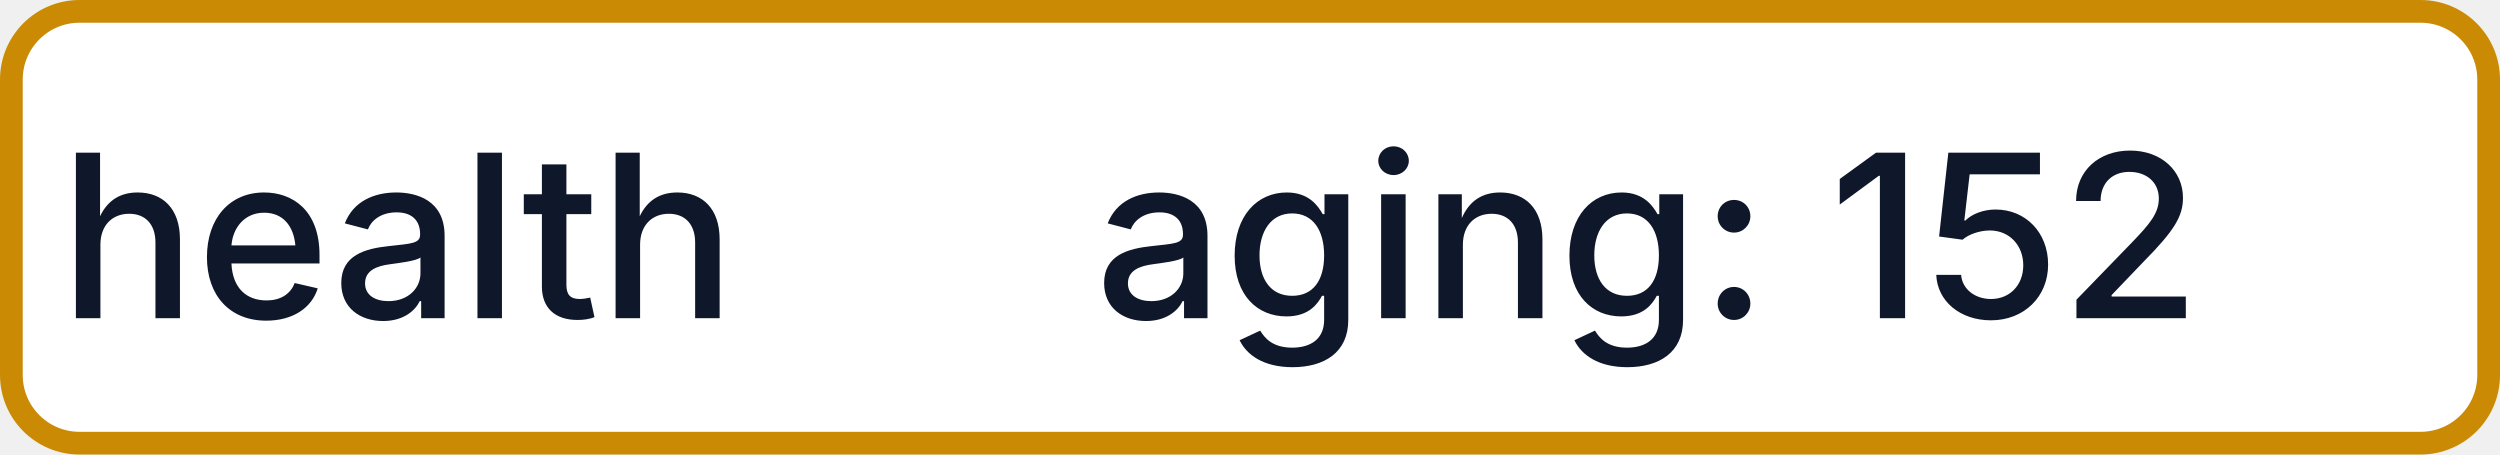
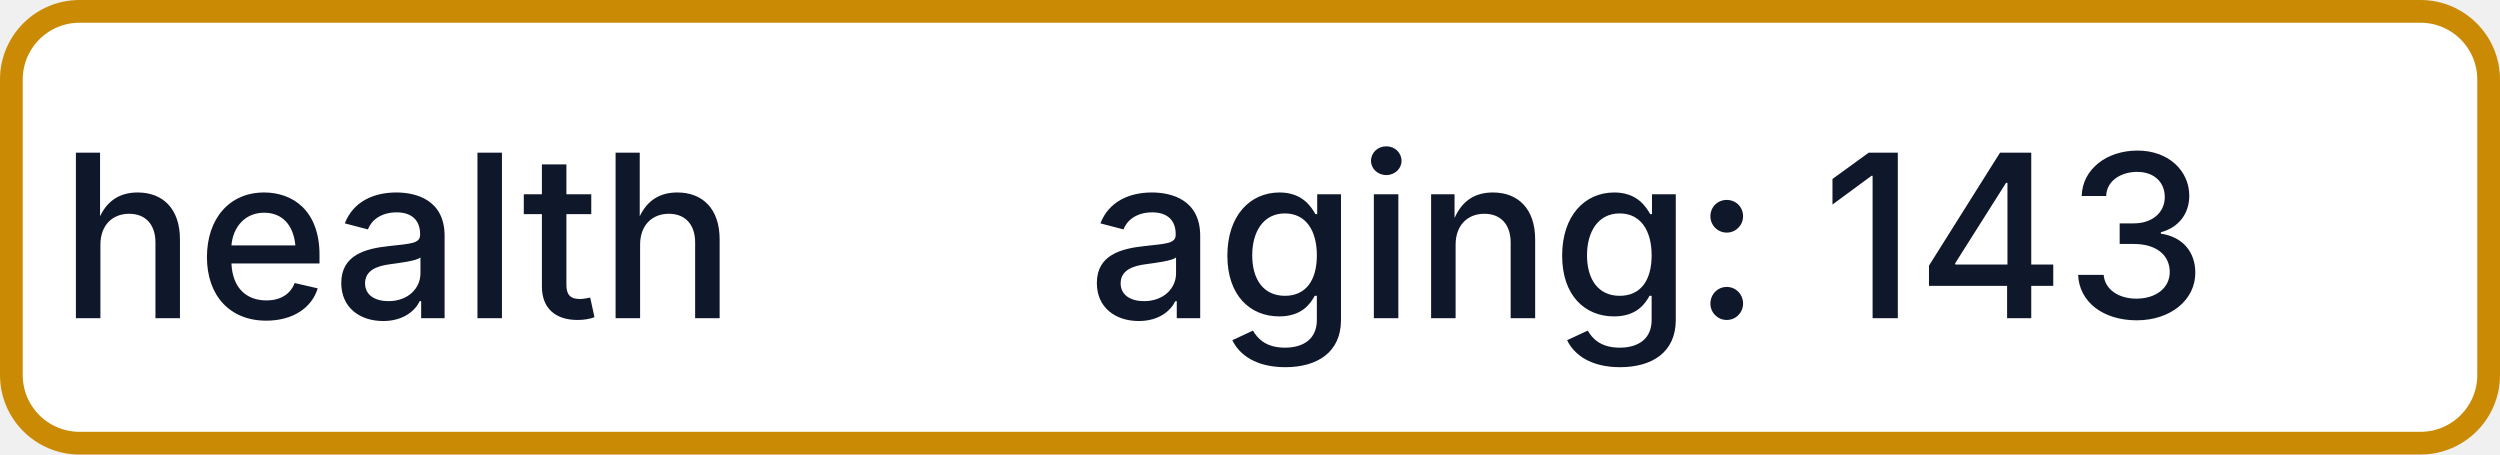
- <svg xmlns="http://www.w3.org/2000/svg" width="110" height="20" role="img" aria-label="health: aging: 152">
+ <svg xmlns="http://www.w3.org/2000/svg" width="110" height="20" role="img" aria-label="health: aging: 143">
  <rect x="0.5" y="0.5" width="109" height="19" rx="3" fill="#FFFFFF" stroke="#CA8A04" stroke-width="1" />
  <g fill="#0F172A" text-anchor="middle" font-family="-apple-system,BlinkMacSystemFont,Segoe UI,sans-serif" font-size="10" font-weight="500">
    <text x="17.5" y="14">health</text>
-     <text x="72.5" y="14" textLength="68" lengthAdjust="spacingAndGlyphs">aging: 152</text>
+     <text x="72.5" y="14" textLength="68" lengthAdjust="spacingAndGlyphs">aging: 143</text>
  </g>
</svg>
